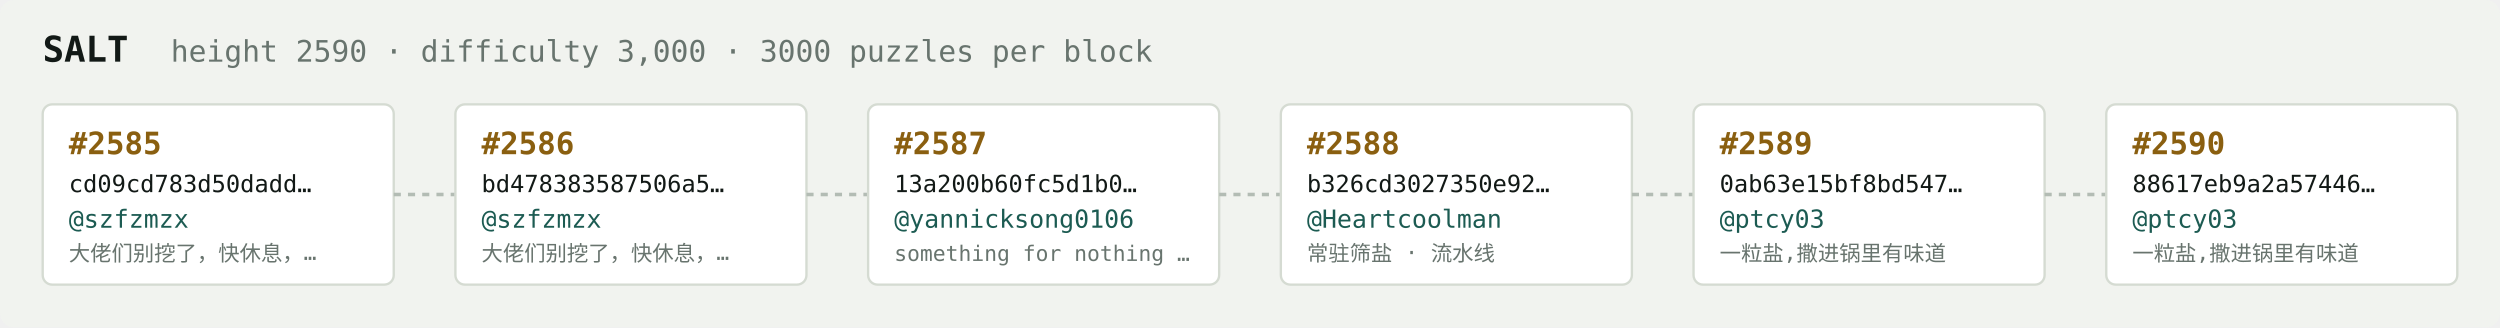
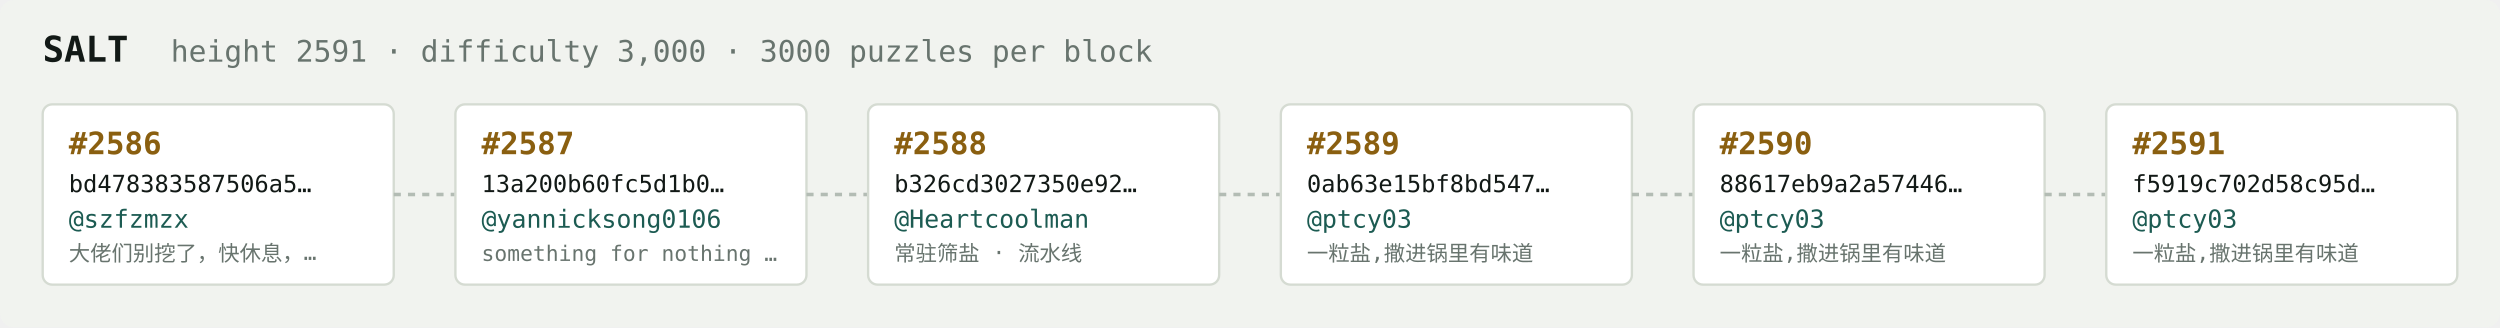
<svg xmlns="http://www.w3.org/2000/svg" width="1054" height="138" viewBox="0 0 1054 138" font-family="ui-monospace,SFMono-Regular,Menlo,monospace">
  <rect fill="#f1f3ef" width="1054" height="138" rx="6" />
  <text x="18" y="26" fill="#121916" font-size="15" font-weight="700">SALT</text>
-   <text x="72" y="26" fill="#68746e" font-size="12.5">height 2590 · difficulty 3,000 · 3000 puzzles per block</text>
+   <text x="72" y="26" fill="#68746e" font-size="12.5">height 2591 · difficulty 3,000 · 3000 puzzles per block</text>
  <rect x="18" y="44" width="148" height="76" rx="4" fill="#ffffff" stroke="#d5dbd2" stroke-width="1" />
-   <text x="29" y="65" fill="#8a5f10" font-size="13" font-weight="700">#2585</text>
-   <text x="29" y="81" fill="#121916" font-size="10">cd09cd783d50dadd…</text>
+   <text x="29" y="65" fill="#8a5f10" font-size="13" font-weight="700">#2586</text>
+   <text x="29" y="81" fill="#121916" font-size="10">bd478383587506a5…</text>
  <text x="29" y="96" fill="#1c5b52" font-size="10.5">@szfzmzx</text>
  <text x="29" y="110" fill="#68746e" font-size="9">大佬们别挖了，快休息，…</text>
  <line x1="166" y1="82.0" x2="192" y2="82.0" stroke="#b3bcb4" stroke-width="1.5" stroke-dasharray="3 3" />
  <rect x="192" y="44" width="148" height="76" rx="4" fill="#ffffff" stroke="#d5dbd2" stroke-width="1" />
-   <text x="203" y="65" fill="#8a5f10" font-size="13" font-weight="700">#2586</text>
-   <text x="203" y="81" fill="#121916" font-size="10">bd478383587506a5…</text>
-   <text x="203" y="96" fill="#1c5b52" font-size="10.5">@szfzmzx</text>
-   <text x="203" y="110" fill="#68746e" font-size="9">大佬们别挖了，快休息，…</text>
+   <text x="203" y="65" fill="#8a5f10" font-size="13" font-weight="700">#2587</text>
+   <text x="203" y="81" fill="#121916" font-size="10">13a200b60fc5d1b0…</text>
+   <text x="203" y="96" fill="#1c5b52" font-size="10.5">@yannicksong0106</text>
+   <text x="203" y="110" fill="#68746e" font-size="9">something for nothing …</text>
  <line x1="340" y1="82.0" x2="366" y2="82.0" stroke="#b3bcb4" stroke-width="1.5" stroke-dasharray="3 3" />
  <rect x="366" y="44" width="148" height="76" rx="4" fill="#ffffff" stroke="#d5dbd2" stroke-width="1" />
-   <text x="377" y="65" fill="#8a5f10" font-size="13" font-weight="700">#2587</text>
-   <text x="377" y="81" fill="#121916" font-size="10">13a200b60fc5d1b0…</text>
-   <text x="377" y="96" fill="#1c5b52" font-size="10.5">@yannicksong0106</text>
-   <text x="377" y="110" fill="#68746e" font-size="9">something for nothing …</text>
+   <text x="377" y="65" fill="#8a5f10" font-size="13" font-weight="700">#2588</text>
+   <text x="377" y="81" fill="#121916" font-size="10">b326cd3027350e92…</text>
+   <text x="377" y="96" fill="#1c5b52" font-size="10.5">@Heartcoolman</text>
+   <text x="377" y="110" fill="#68746e" font-size="9">常驻筛盐 · 流水线</text>
  <line x1="514" y1="82.0" x2="540" y2="82.0" stroke="#b3bcb4" stroke-width="1.5" stroke-dasharray="3 3" />
  <rect x="540" y="44" width="148" height="76" rx="4" fill="#ffffff" stroke="#d5dbd2" stroke-width="1" />
-   <text x="551" y="65" fill="#8a5f10" font-size="13" font-weight="700">#2588</text>
-   <text x="551" y="81" fill="#121916" font-size="10">b326cd3027350e92…</text>
-   <text x="551" y="96" fill="#1c5b52" font-size="10.5">@Heartcoolman</text>
-   <text x="551" y="110" fill="#68746e" font-size="9">常驻筛盐 · 流水线</text>
+   <text x="551" y="65" fill="#8a5f10" font-size="13" font-weight="700">#2589</text>
+   <text x="551" y="81" fill="#121916" font-size="10">0ab63e15bf8bd547…</text>
+   <text x="551" y="96" fill="#1c5b52" font-size="10.5">@ptcy03</text>
+   <text x="551" y="110" fill="#68746e" font-size="9">一粒盐,撒进锅里有味道</text>
  <line x1="688" y1="82.0" x2="714" y2="82.0" stroke="#b3bcb4" stroke-width="1.5" stroke-dasharray="3 3" />
  <rect x="714" y="44" width="148" height="76" rx="4" fill="#ffffff" stroke="#d5dbd2" stroke-width="1" />
-   <text x="725" y="65" fill="#8a5f10" font-size="13" font-weight="700">#2589</text>
-   <text x="725" y="81" fill="#121916" font-size="10">0ab63e15bf8bd547…</text>
+   <text x="725" y="65" fill="#8a5f10" font-size="13" font-weight="700">#2590</text>
+   <text x="725" y="81" fill="#121916" font-size="10">88617eb9a2a57446…</text>
  <text x="725" y="96" fill="#1c5b52" font-size="10.5">@ptcy03</text>
  <text x="725" y="110" fill="#68746e" font-size="9">一粒盐,撒进锅里有味道</text>
  <line x1="862" y1="82.0" x2="888" y2="82.0" stroke="#b3bcb4" stroke-width="1.5" stroke-dasharray="3 3" />
  <rect x="888" y="44" width="148" height="76" rx="4" fill="#ffffff" stroke="#d5dbd2" stroke-width="1" />
-   <text x="899" y="65" fill="#8a5f10" font-size="13" font-weight="700">#2590</text>
-   <text x="899" y="81" fill="#121916" font-size="10">88617eb9a2a57446…</text>
+   <text x="899" y="65" fill="#8a5f10" font-size="13" font-weight="700">#2591</text>
+   <text x="899" y="81" fill="#121916" font-size="10">f5919c702d58c95d…</text>
  <text x="899" y="96" fill="#1c5b52" font-size="10.5">@ptcy03</text>
  <text x="899" y="110" fill="#68746e" font-size="9">一粒盐,撒进锅里有味道</text>
</svg>
